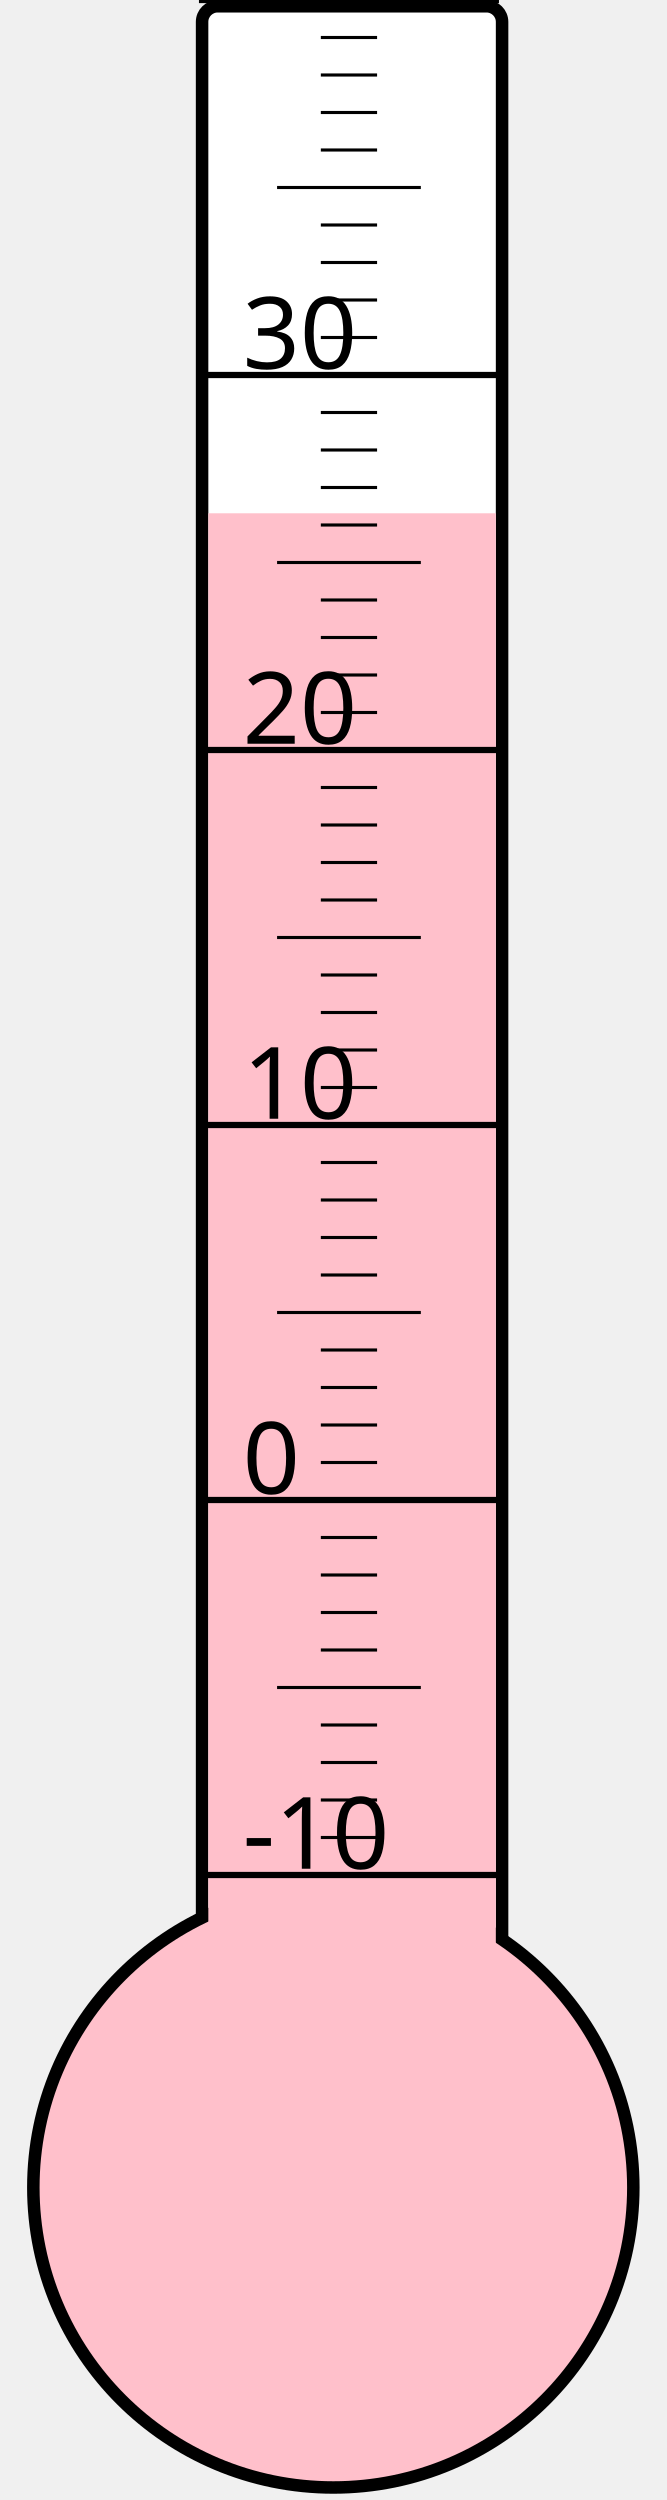
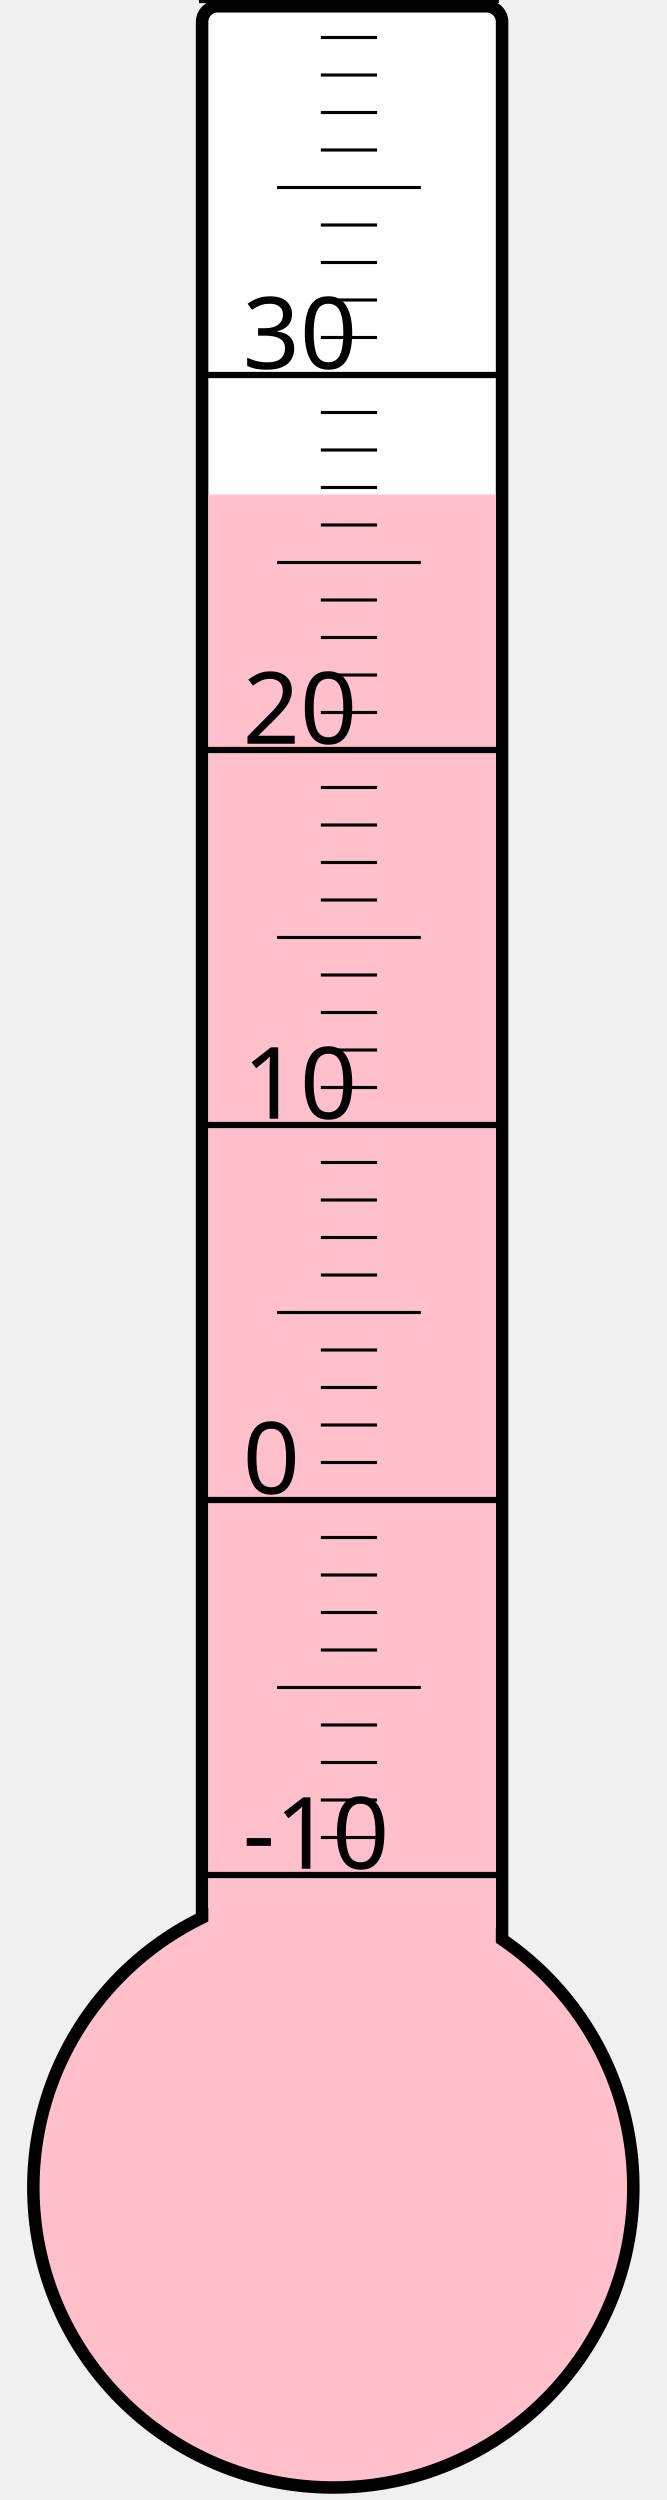
<svg xmlns="http://www.w3.org/2000/svg" width="40px" height="150px" viewBox="0 0 200 800">
  <rect width="200" height="800" x="0" y="0" style="fill: #ffffeb; fill-opacity: 0;" />
  <rect width="96" height="680" x="58" y="2" rx="5" ry="5" style="fill: white; fill-opacity: 1; stroke: black; stroke-width: 4;" />
  <circle cx="100" cy="700" r="96" style="fill: pink; stroke: black; stroke-width: 4;" />
-   <rect width="92" height="535.75" x="60" y="164.25" style="fill: pink; fill-opacity: 1; stroke-width: 0;" />
+   <rect width="92" height="541.75" x="60" y="158.25" style="fill: pink; fill-opacity: 1; stroke-width: 0;" />
  <text x="71" y="598" style="font-family: sans-serif; font-size: 24pt;">-10</text>
  <text x="71" y="478" style="font-family: sans-serif; font-size: 24pt;">0</text>
  <text x="71" y="358" style="font-family: sans-serif; font-size: 24pt;">10</text>
  <text x="71" y="238" style="font-family: sans-serif; font-size: 24pt;">20</text>
  <text x="71" y="118" style="font-family: sans-serif; font-size: 24pt;">30</text>
  <g style="stroke: black;">
    <line x1="57" y1="600" x2="153" y2="600" style="stroke-width: 2;" />
    <line x1="96" y1="588" x2="114" y2="588" style="stroke-width: 1;" />
    <line x1="96" y1="576" x2="114" y2="576" style="stroke-width: 1;" />
    <line x1="96" y1="564" x2="114" y2="564" style="stroke-width: 1;" />
    <line x1="96" y1="552" x2="114" y2="552" style="stroke-width: 1;" />
    <line x1="82" y1="540" x2="128" y2="540" style="stroke-width: 1;" />
    <line x1="96" y1="528" x2="114" y2="528" style="stroke-width: 1;" />
    <line x1="96" y1="516" x2="114" y2="516" style="stroke-width: 1;" />
    <line x1="96" y1="504" x2="114" y2="504" style="stroke-width: 1;" />
    <line x1="96" y1="492" x2="114" y2="492" style="stroke-width: 1;" />
    <line x1="57" y1="480" x2="153" y2="480" style="stroke-width: 2;" />
    <line x1="96" y1="468" x2="114" y2="468" style="stroke-width: 1;" />
    <line x1="96" y1="456" x2="114" y2="456" style="stroke-width: 1;" />
    <line x1="96" y1="444" x2="114" y2="444" style="stroke-width: 1;" />
    <line x1="96" y1="432" x2="114" y2="432" style="stroke-width: 1;" />
    <line x1="82" y1="420" x2="128" y2="420" style="stroke-width: 1;" />
    <line x1="96" y1="408" x2="114" y2="408" style="stroke-width: 1;" />
    <line x1="96" y1="396" x2="114" y2="396" style="stroke-width: 1;" />
    <line x1="96" y1="384" x2="114" y2="384" style="stroke-width: 1;" />
    <line x1="96" y1="372" x2="114" y2="372" style="stroke-width: 1;" />
    <line x1="57" y1="360" x2="153" y2="360" style="stroke-width: 2;" />
    <line x1="96" y1="348" x2="114" y2="348" style="stroke-width: 1;" />
    <line x1="96" y1="336" x2="114" y2="336" style="stroke-width: 1;" />
    <line x1="96" y1="324" x2="114" y2="324" style="stroke-width: 1;" />
    <line x1="96" y1="312" x2="114" y2="312" style="stroke-width: 1;" />
    <line x1="82" y1="300" x2="128" y2="300" style="stroke-width: 1;" />
    <line x1="96" y1="288" x2="114" y2="288" style="stroke-width: 1;" />
    <line x1="96" y1="276" x2="114" y2="276" style="stroke-width: 1;" />
    <line x1="96" y1="264" x2="114" y2="264" style="stroke-width: 1;" />
    <line x1="96" y1="252" x2="114" y2="252" style="stroke-width: 1;" />
    <line x1="57" y1="240" x2="153" y2="240" style="stroke-width: 2;" />
    <line x1="96" y1="228" x2="114" y2="228" style="stroke-width: 1;" />
    <line x1="96" y1="216" x2="114" y2="216" style="stroke-width: 1;" />
    <line x1="96" y1="204" x2="114" y2="204" style="stroke-width: 1;" />
    <line x1="96" y1="192" x2="114" y2="192" style="stroke-width: 1;" />
    <line x1="82" y1="180" x2="128" y2="180" style="stroke-width: 1;" />
    <line x1="96" y1="168" x2="114" y2="168" style="stroke-width: 1;" />
    <line x1="96" y1="156" x2="114" y2="156" style="stroke-width: 1;" />
    <line x1="96" y1="144" x2="114" y2="144" style="stroke-width: 1;" />
    <line x1="96" y1="132" x2="114" y2="132" style="stroke-width: 1;" />
    <line x1="57" y1="120" x2="153" y2="120" style="stroke-width: 2;" />
    <line x1="96" y1="108" x2="114" y2="108" style="stroke-width: 1;" />
    <line x1="96" y1="96" x2="114" y2="96" style="stroke-width: 1;" />
    <line x1="96" y1="84" x2="114" y2="84" style="stroke-width: 1;" />
    <line x1="96" y1="72" x2="114" y2="72" style="stroke-width: 1;" />
    <line x1="82" y1="60" x2="128" y2="60" style="stroke-width: 1;" />
    <line x1="96" y1="48" x2="114" y2="48" style="stroke-width: 1;" />
    <line x1="96" y1="36" x2="114" y2="36" style="stroke-width: 1;" />
    <line x1="96" y1="24" x2="114" y2="24" style="stroke-width: 1;" />
    <line x1="96" y1="12" x2="114" y2="12" style="stroke-width: 1;" />
    <line x1="57" y1="0" x2="153" y2="0" style="stroke-width: 2;" />
  </g>
</svg>
